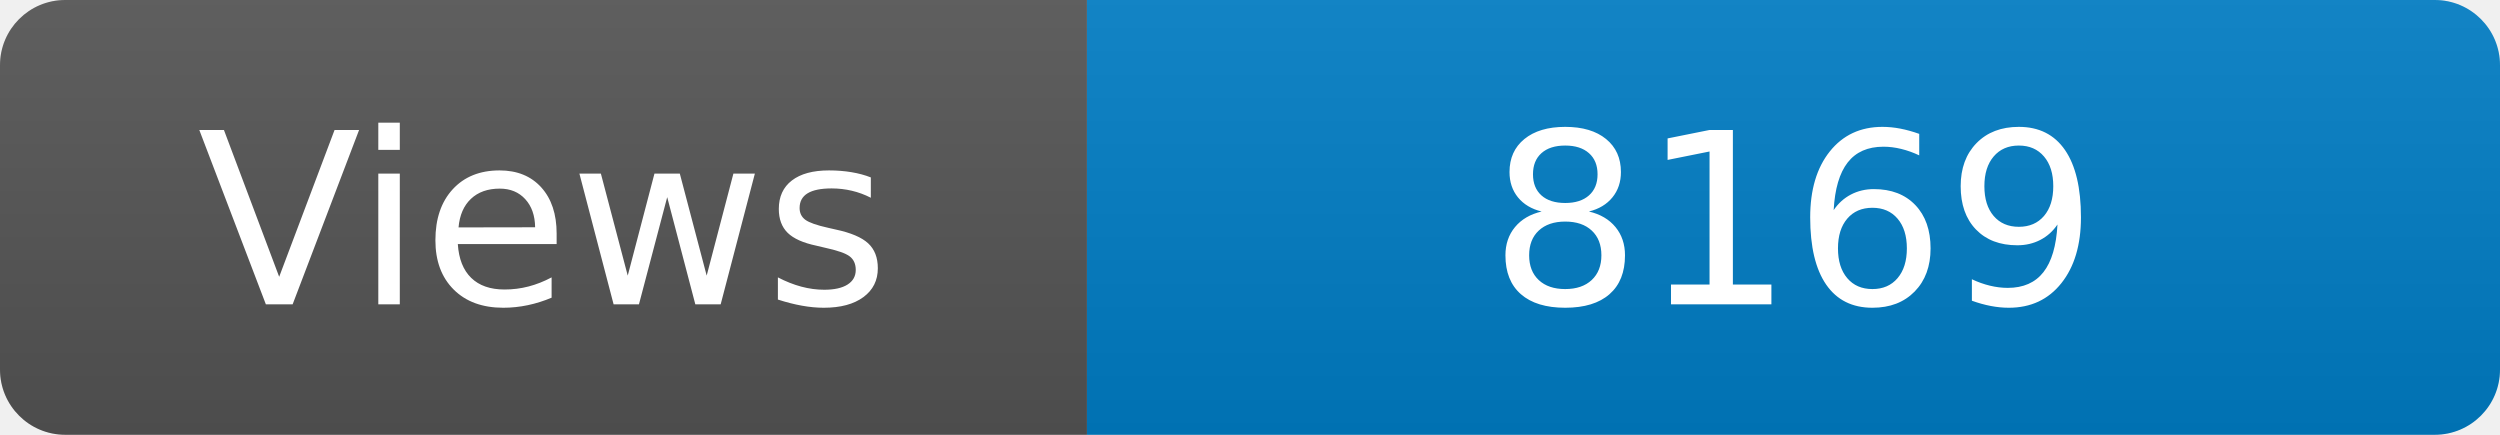
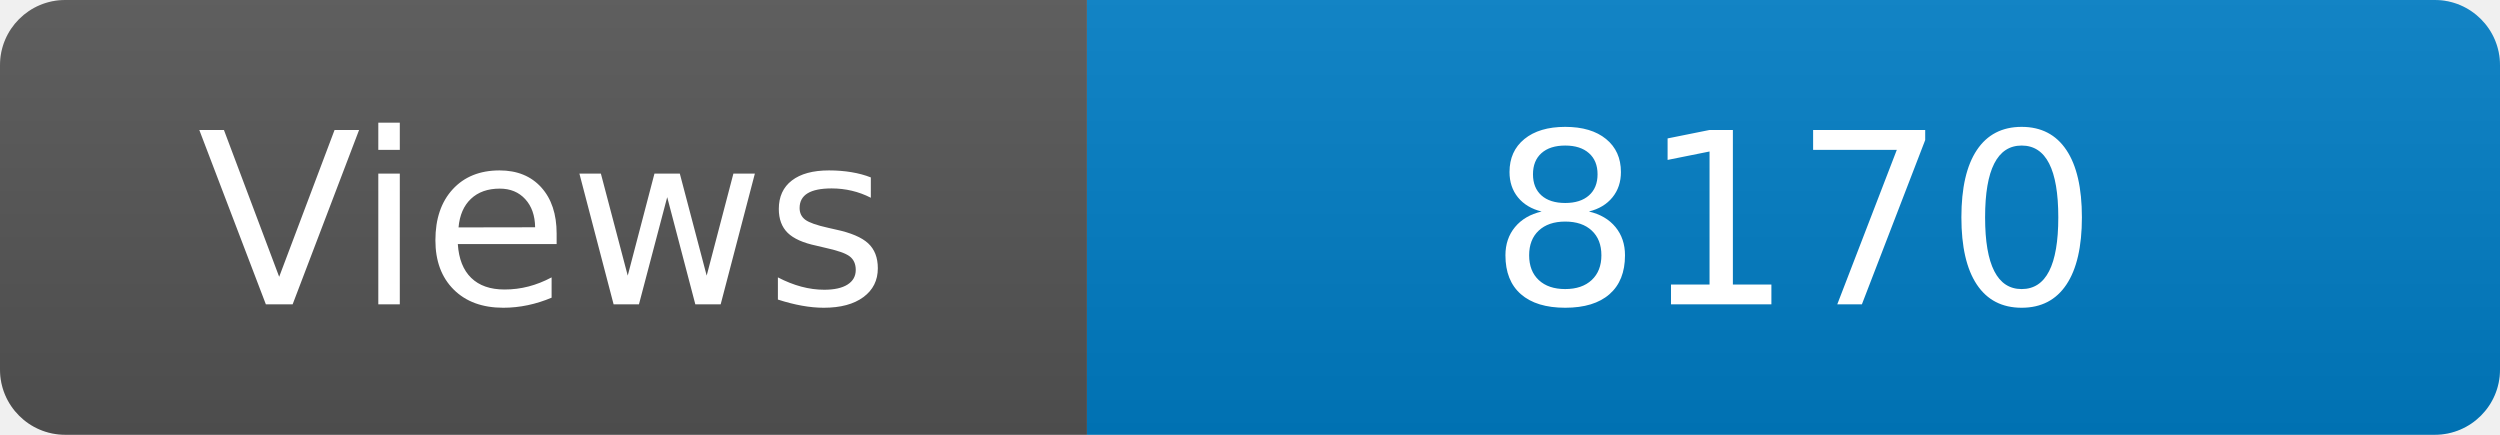
<svg xmlns="http://www.w3.org/2000/svg" width="115" height="20" role="img" aria-label="Maintained?: yes">
  <linearGradient id="s" x2="0" y2="100%">
    <stop offset="0" stop-color="#bbb" stop-opacity=".1" />
    <stop offset="1" stop-opacity=".1" />
  </linearGradient>
  <clipPath id="r">
    <rect width="115" height="20" rx="3" fill="#fff" />
  </clipPath>
  <g clip-path="url(#r)">
    <rect width="50" height="20" fill="#555" />
    <rect x="50" width="160" height="20" fill="#007ec6" />
    <rect width="115" height="20" fill="url(#s)" />
  </g>
  <g fill="#fff" text-anchor="middle" font-family="Verdana,Geneva,DejaVu Sans,sans-serif" font-size="110">
    <text x="250" y="140" transform="scale(.1)" fill="#fff">Views</text>
-     <text x="825" y="140" transform="scale(.1)" fill="#fff">8169</text>
+     <text x="825" y="140" transform="scale(.1)" fill="#fff">8170</text>
  </g>
</svg>
